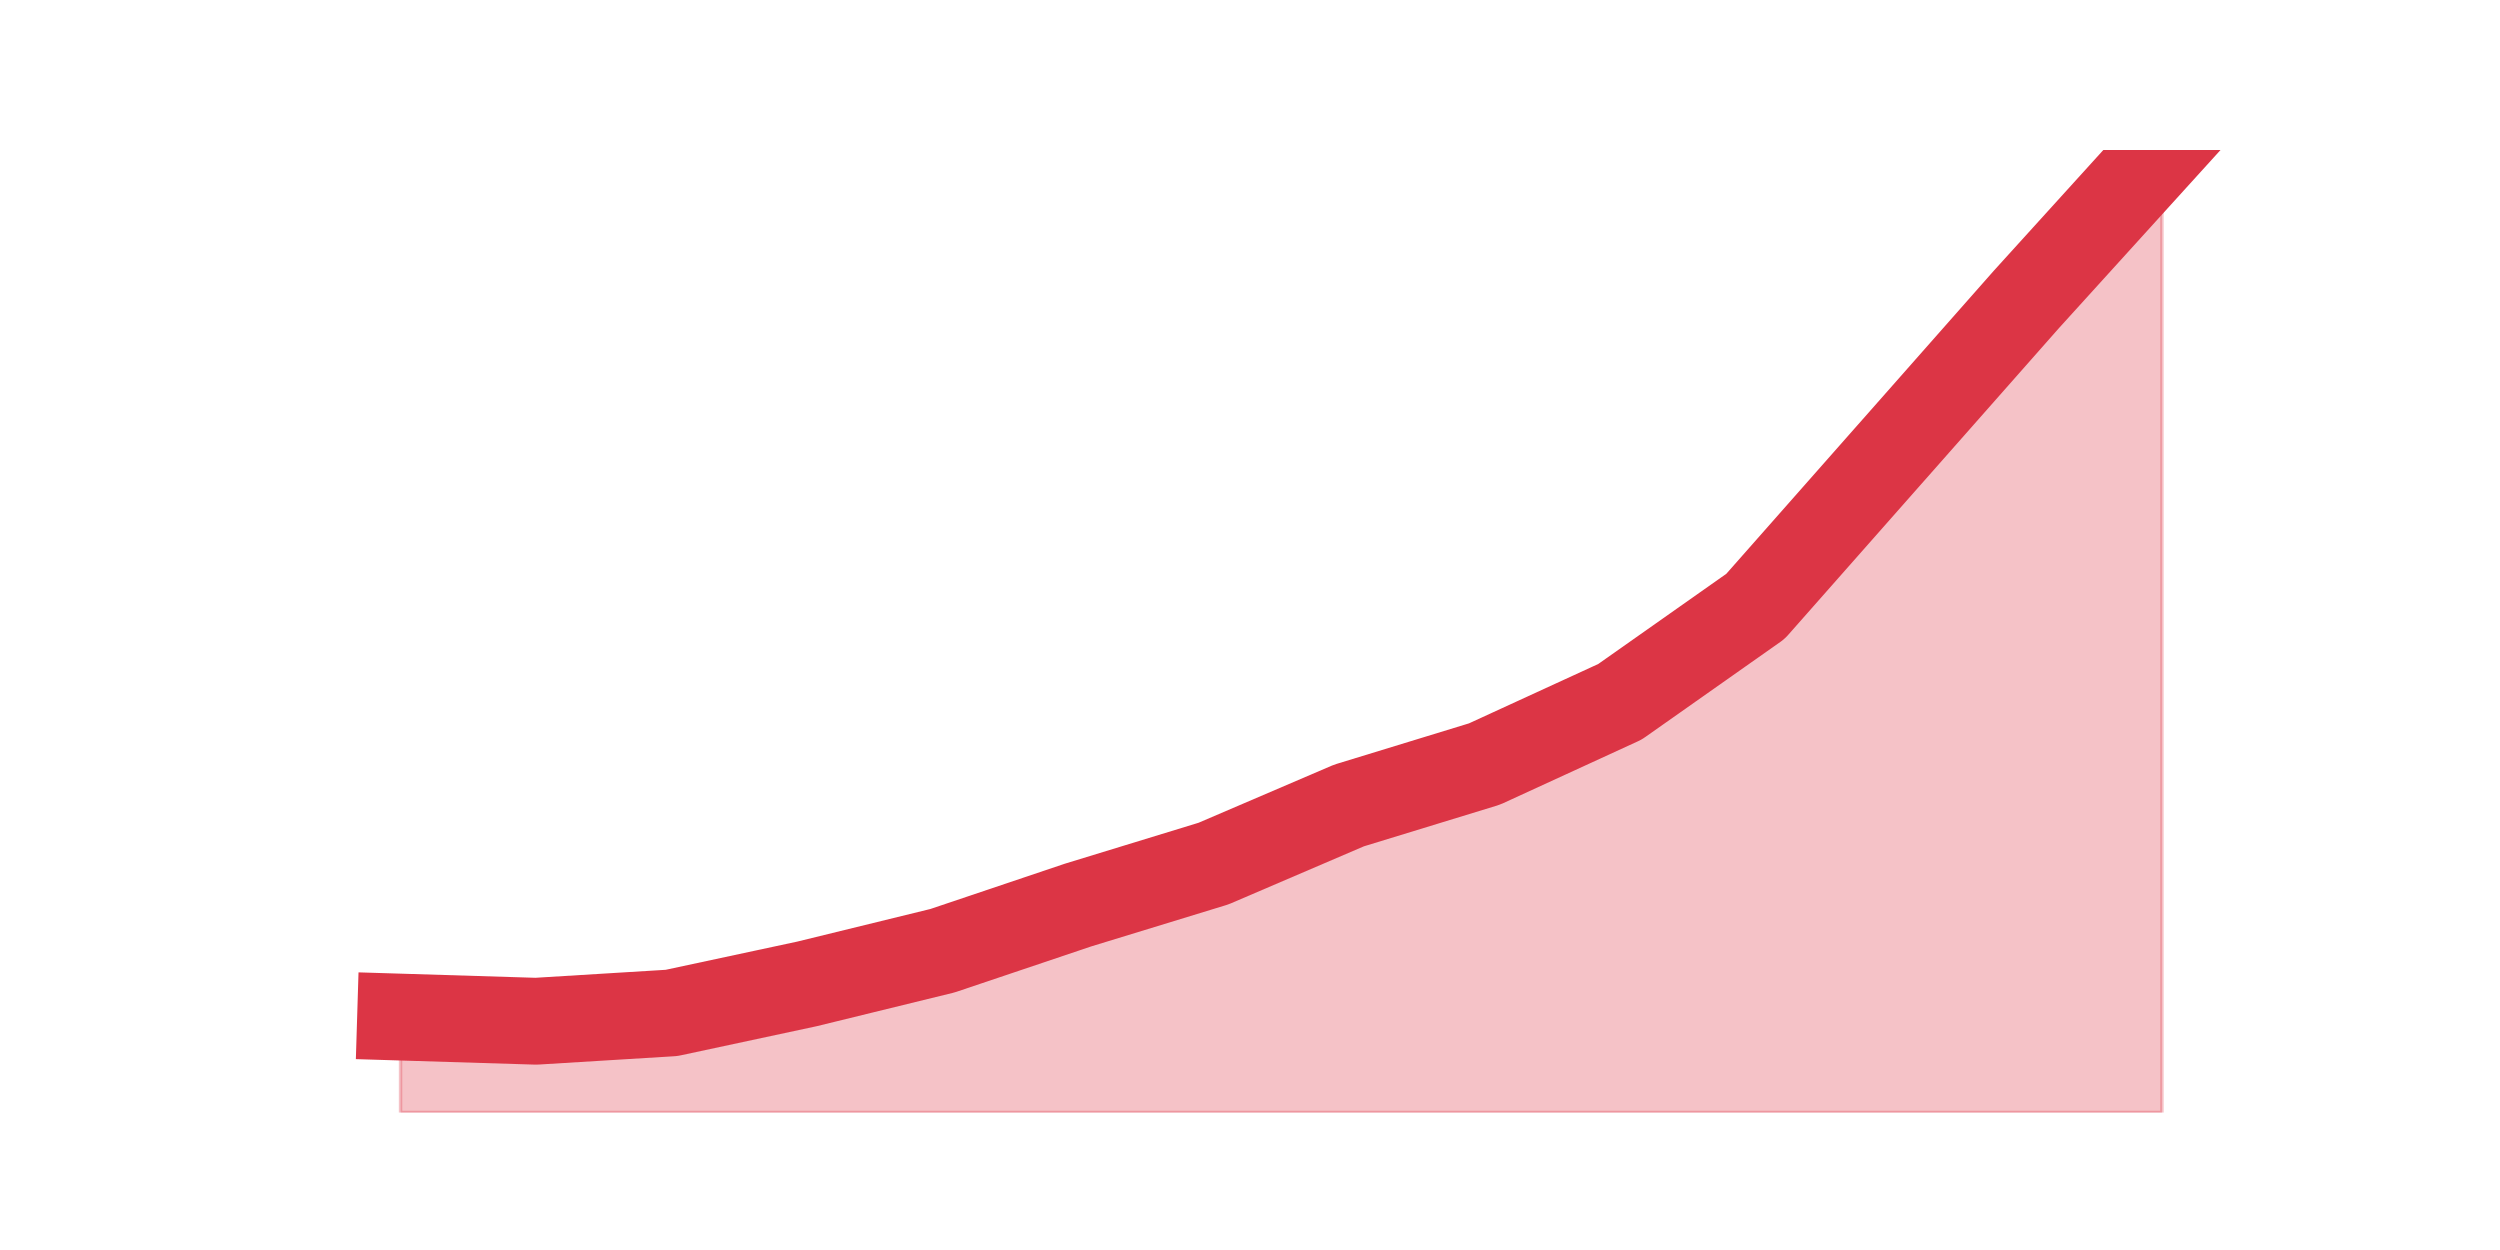
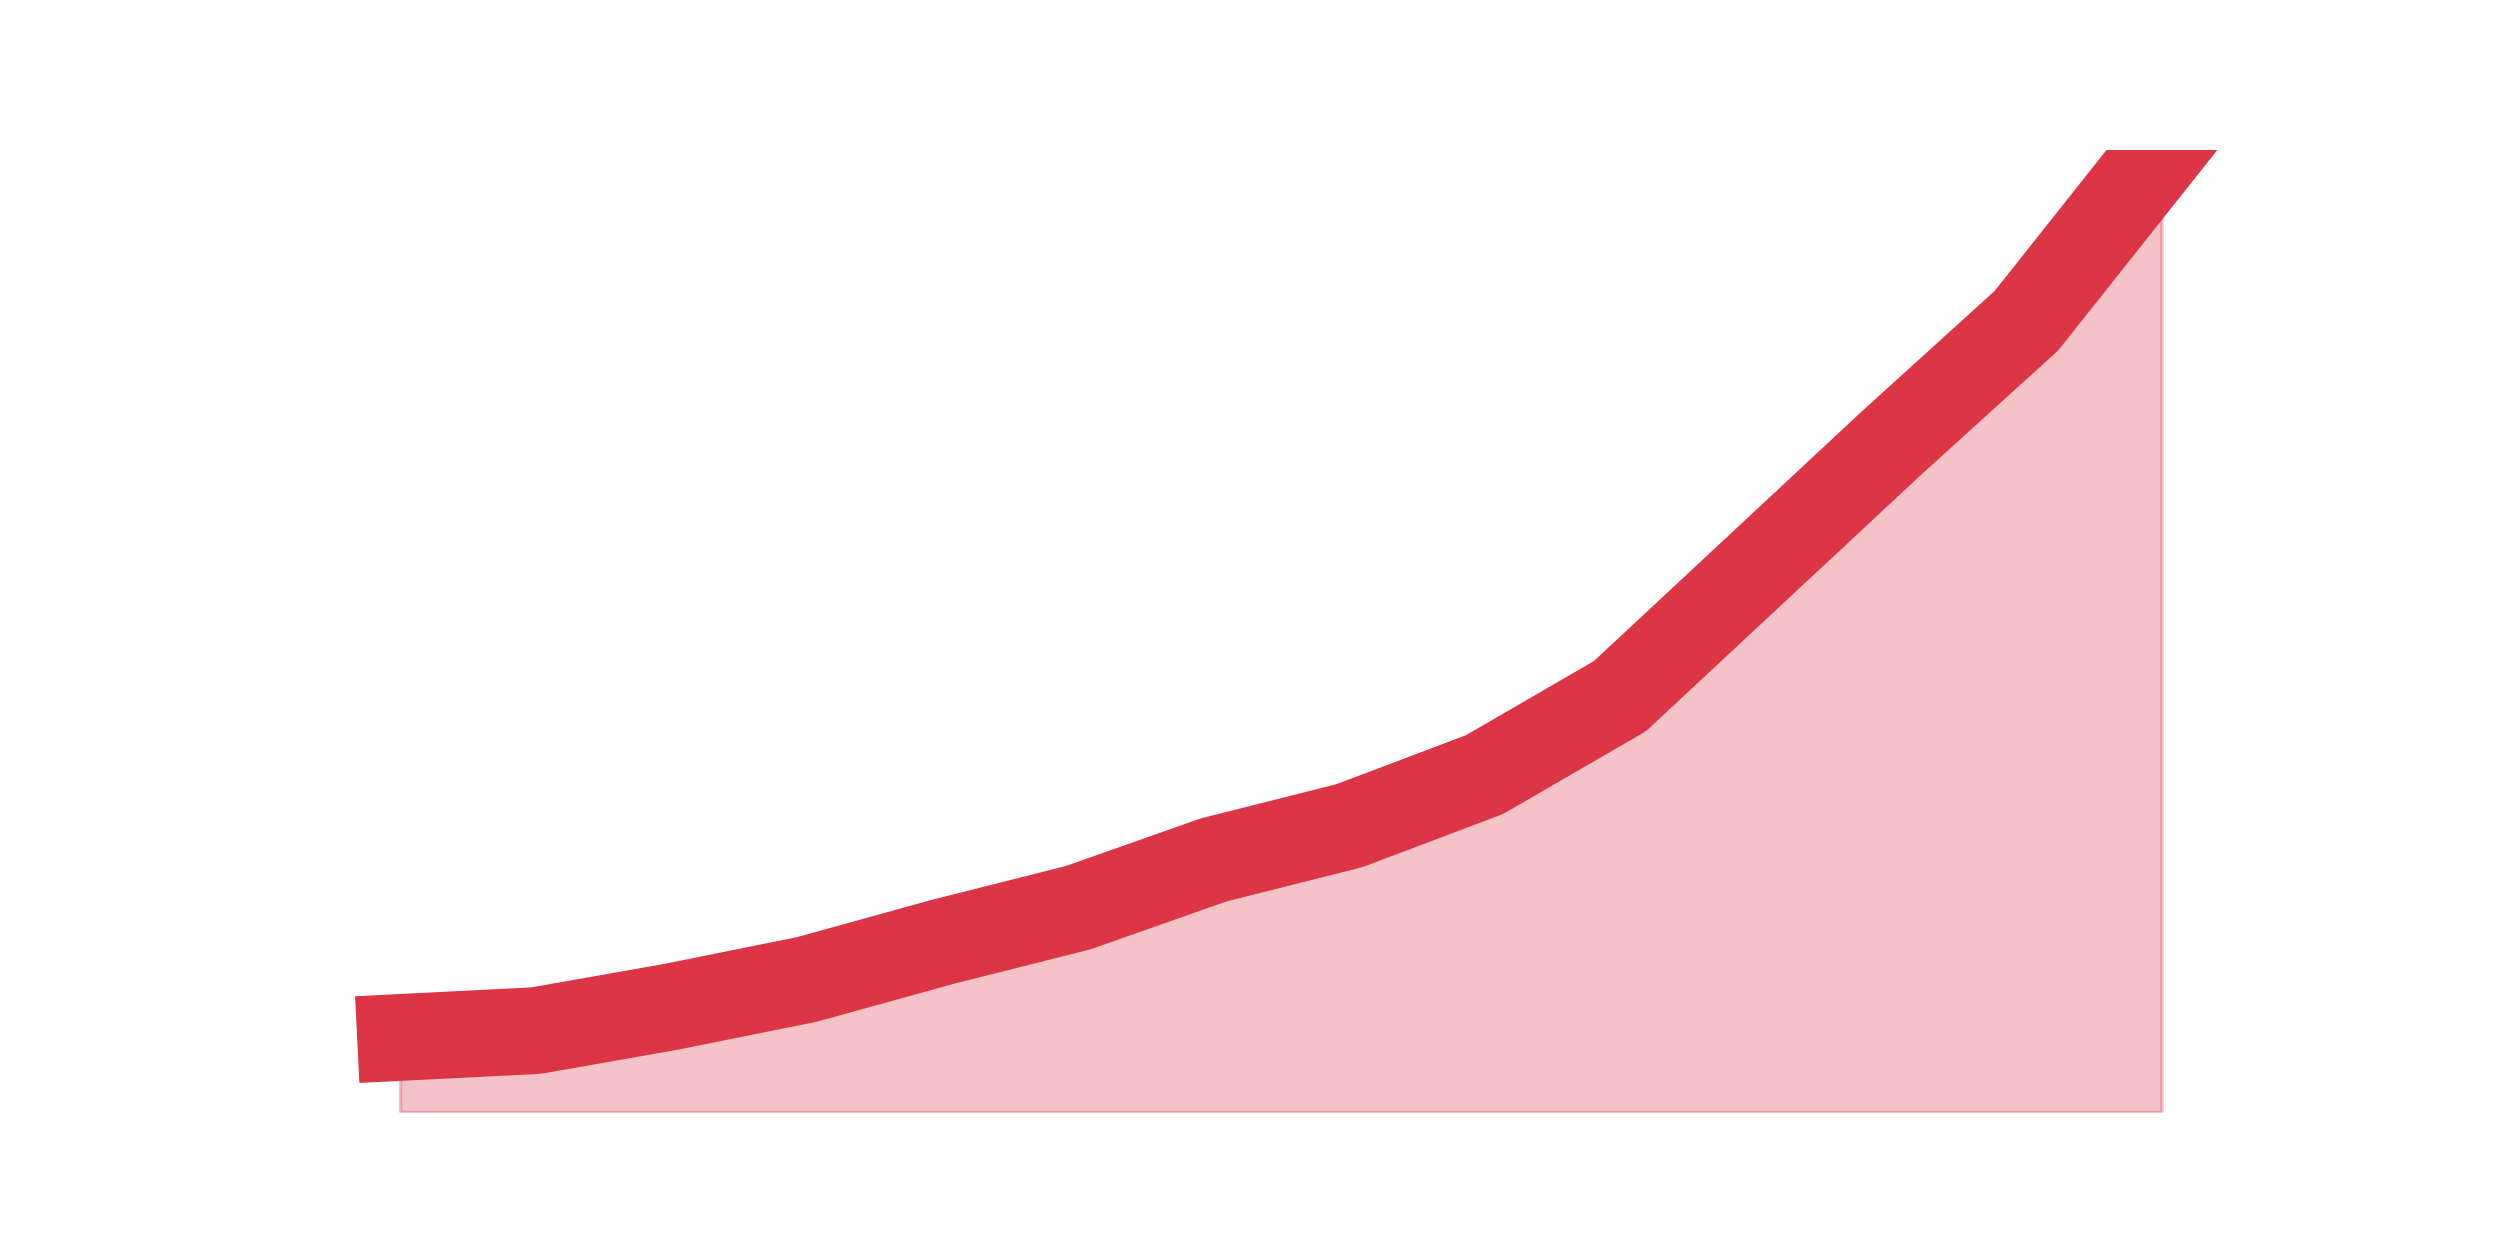
<svg xmlns="http://www.w3.org/2000/svg" xmlns:xlink="http://www.w3.org/1999/xlink" height="360pt" version="1.1" viewBox="0 0 720 360" width="720pt">
  <defs>
    <style type="text/css">*{stroke-linecap:butt;stroke-linejoin:round;}</style>
  </defs>
  <g id="figure_1">
    <g id="patch_1">
      <path d="M 0 360  L 720 360  L 720 0  L 0 0  z " style="fill:none;" />
    </g>
    <g id="axes_1">
      <g id="matplotlib.axis_1" />
      <g id="matplotlib.axis_2" />
      <g id="PolyCollection_1">
        <defs>
-           <path d="M 115.364 -67.081  L 115.364 -39.6  L 154.385 -39.6  L 193.406 -39.6  L 232.427 -39.6  L 271.448 -39.6  L 310.469 -39.6  L 349.49 -39.6  L 388.51 -39.6  L 427.531 -39.6  L 466.552 -39.6  L 505.573 -39.6  L 544.594 -39.6  L 583.615 -39.6  L 622.636 -39.6  L 622.636 -316.8  L 622.636 -316.8  L 583.615 -273.786  L 544.594 -229.578  L 505.573 -185.369  L 466.552 -157.888  L 427.531 -139.966  L 388.51 -128.017  L 349.49 -111.29  L 310.469 -99.341  L 271.448 -86.198  L 232.427 -76.64  L 193.406 -68.276  L 154.385 -65.886  L 115.364 -67.081  z " id="m31abddccaa" style="stroke:#dc3545;stroke-opacity:0.3;" />
+           <path d="M 115.364 -61.226  L 115.364 -39.6  L 154.385 -39.6  L 193.406 -39.6  L 232.427 -39.6  L 271.448 -39.6  L 310.469 -39.6  L 349.49 -39.6  L 388.51 -39.6  L 427.531 -39.6  L 466.552 -39.6  L 505.573 -39.6  L 544.594 -39.6  L 583.615 -39.6  L 622.636 -39.6  L 622.636 -316.8  L 622.636 -316.8  L 583.615 -267.651  L 544.594 -232.264  L 505.573 -195.894  L 466.552 -159.523  L 427.531 -136.915  L 388.51 -122.17  L 349.49 -112.34  L 310.469 -98.579  L 271.448 -88.749  L 232.427 -77.936  L 193.406 -70.072  L 154.385 -63.191  L 115.364 -61.226  z " id="md6f02b259c" style="stroke:#dc3545;stroke-opacity:0.3;" />
        </defs>
-         <g clip-path="url(#pd00655493f)">
-           <use style="fill:#dc3545;fill-opacity:0.3;stroke:#dc3545;stroke-opacity:0.3;" x="0" xlink:href="#m31abddccaa" y="360" />
+         <g clip-path="url(#p28de9a5c42)">
+           <use style="fill:#dc3545;fill-opacity:0.3;stroke:#dc3545;stroke-opacity:0.3;" x="0" xlink:href="#md6f02b259c" y="360" />
        </g>
      </g>
      <g id="line2d_1">
-         <path clip-path="url(#pd00655493f)" d="M 115.364 292.919  L 154.385 294.114  L 193.406 291.724  L 232.427 283.36  L 271.448 273.802  L 310.469 260.659  L 349.49 248.71  L 388.51 231.983  L 427.531 220.034  L 466.552 202.112  L 505.573 174.631  L 544.594 130.422  L 583.615 86.214  L 622.636 43.2  " style="fill:none;stroke:#dc3545;stroke-linecap:square;stroke-width:25;" />
+         <path clip-path="url(#p28de9a5c42)" d="M 115.364 298.774  L 154.385 296.809  L 193.406 289.928  L 232.427 282.064  L 271.448 271.251  L 310.469 261.421  L 349.49 247.66  L 388.51 237.83  L 427.531 223.085  L 466.552 200.477  L 505.573 164.106  L 544.594 127.736  L 583.615 92.349  L 622.636 43.2  " style="fill:none;stroke:#dc3545;stroke-linecap:square;stroke-width:25;" />
      </g>
    </g>
  </g>
  <defs>
-     <clipPath id="pd00655493f">
+     <clipPath id="p28de9a5c42">
      <rect height="277.2" width="558" x="90" y="43.2" />
    </clipPath>
  </defs>
</svg>
